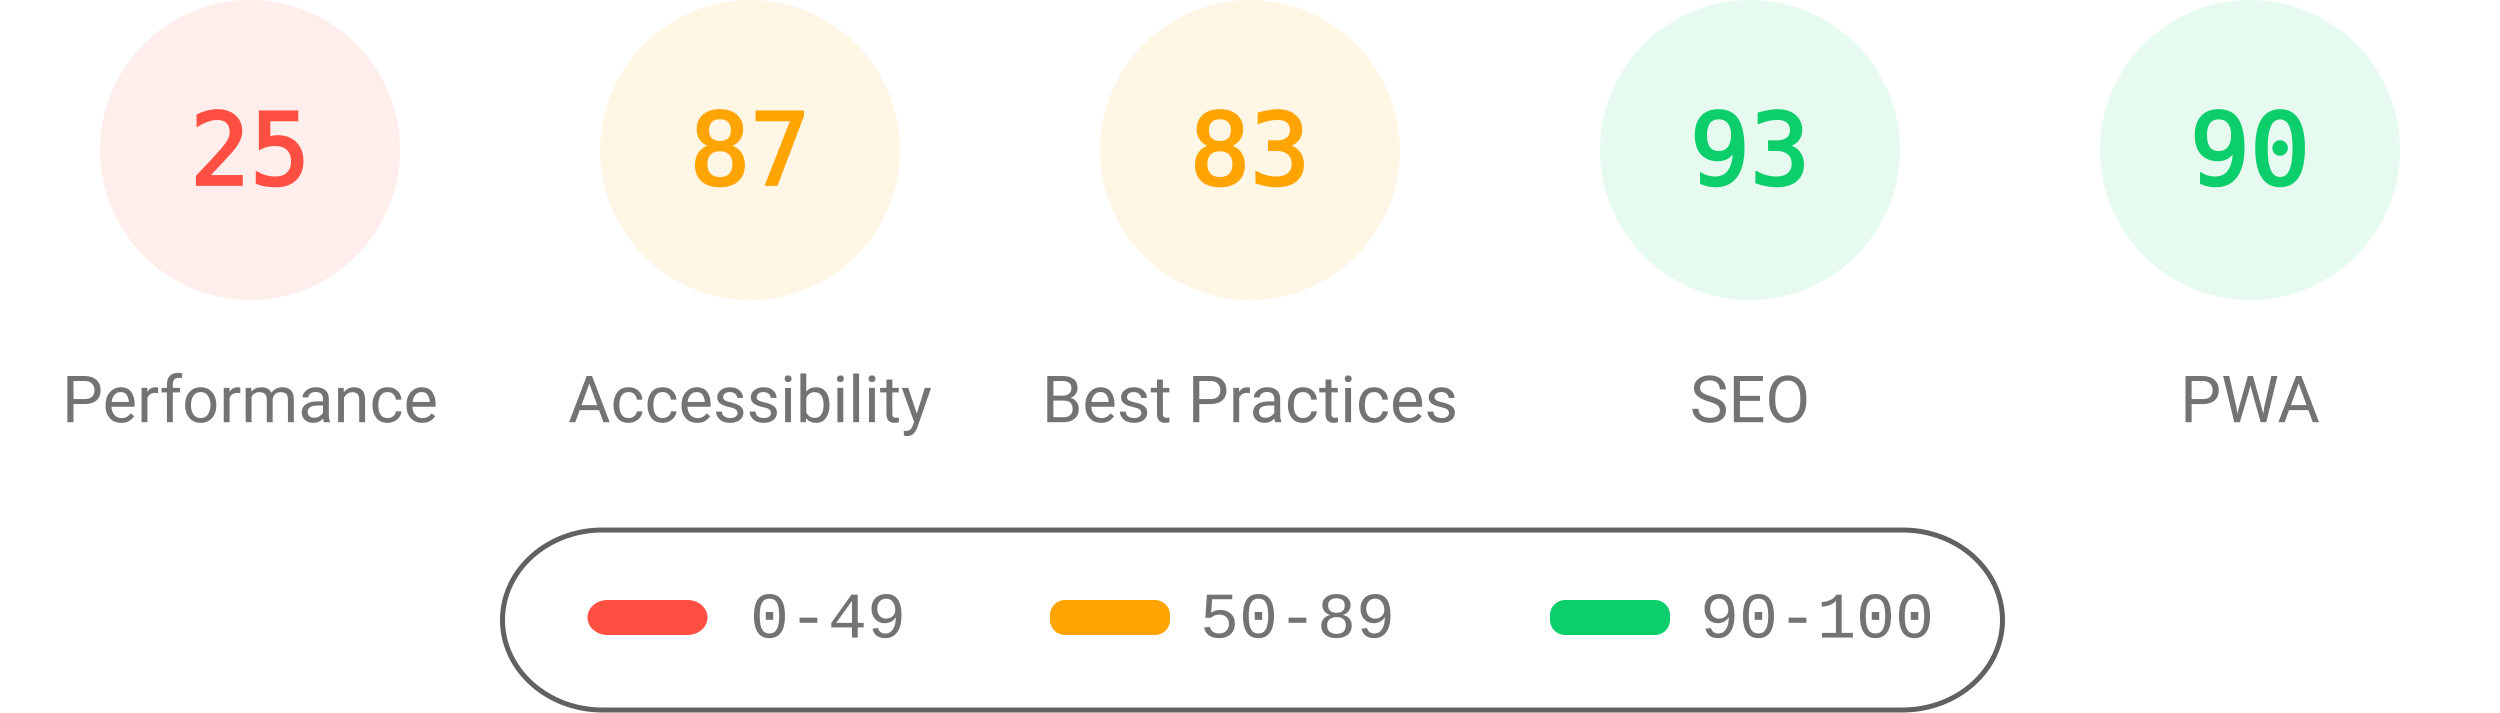
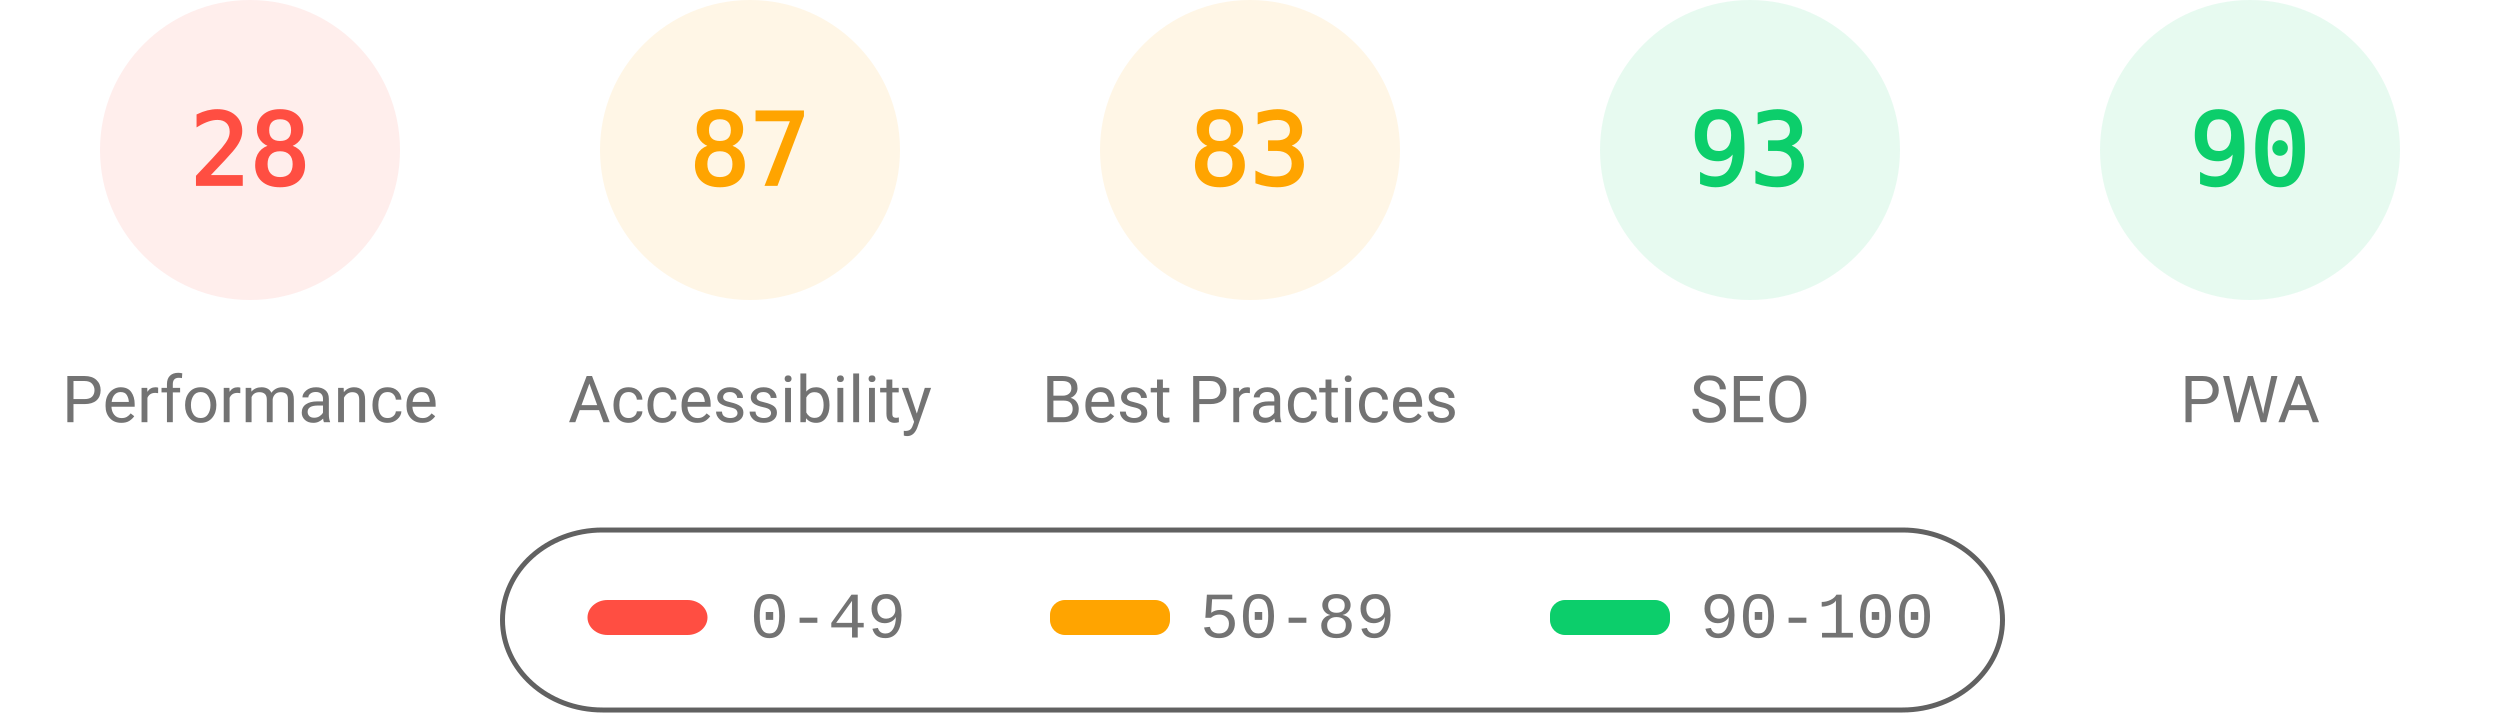
<svg xmlns="http://www.w3.org/2000/svg" fill="none" width="1000" height="285">
  <style>.gauge-base{opacity:.1}.gauge-arc{fill:none;animation-delay:250ms;stroke-linecap:round;transform:rotate(-90deg);transform-origin:100px 60px;animation:load-gauge 1s ease forwards}.guage-text{font-size:40px;font-family:monospace;text-align:center}.guage-red{color:#ff4e42;fill:#ff4e42;stroke:#ff4e42}.guage-orange{color:#ffa400;fill:#ffa400;stroke:#ffa400}.guage-green{color:#0cce6b;fill:#0cce6b;stroke:#0cce6b}.guage-undefined{color:#5c5c5c;fill:#5c5c5c;stroke:#5c5c5c}.guage-title{color:#737373;fill:#737373;stroke:none;font-size:26px;line-height:26px;font-family:Roboto,Halvetica,Arial,sans-serif}@keyframes load-gauge{from{stroke-dasharray:0 352.858}}</style>
  <svg class="guage-div guage-perf guage-red" viewBox="0 0 200 200" width="200" height="200">
    <circle class="gauge-base" r="56" cx="100" cy="60" stroke-width="8" />
-     <circle class="gauge-arc guage-arc-1" r="56" cx="100" cy="60" stroke-width="8" style="stroke-dasharray:87.965,351.858" />
-     <text class="guage-text" x="100" y="60" alignment-baseline="central" dominant-baseline="central" text-anchor="middle">25</text>
+     <circle class="gauge-arc guage-arc-1" r="56" cx="100" cy="60" stroke-width="8" style="stroke-dasharray:98.52,351.858" />
+     <text class="guage-text" x="100" y="60" alignment-baseline="central" dominant-baseline="central" text-anchor="middle">28</text>
    <text class="guage-title" x="100" y="160" alignment-baseline="central" dominant-baseline="central" text-anchor="middle">Performance</text>
  </svg>
  <svg class="guage-div guage-acc guage-orange" viewBox="0 0 200 200" width="200" height="200" x="200">
    <circle class="gauge-base" r="56" cx="100" cy="60" stroke-width="8" />
    <circle class="gauge-arc guage-arc-2" r="56" cx="100" cy="60" stroke-width="8" style="stroke-dasharray:306.116,351.858" />
    <text class="guage-text" x="100" y="60" alignment-baseline="central" dominant-baseline="central" text-anchor="middle">87</text>
    <text class="guage-title" x="100" y="160" alignment-baseline="central" dominant-baseline="central" text-anchor="middle">Accessibility</text>
  </svg>
  <svg class="guage-div guage-best guage-orange" viewBox="0 0 200 200" width="200" height="200" x="400">
    <circle class="gauge-base" r="56" cx="100" cy="60" stroke-width="8" />
    <circle class="gauge-arc guage-arc-3" r="56" cx="100" cy="60" stroke-width="8" style="stroke-dasharray:292.042,351.858" />
    <text class="guage-text" x="100" y="60" alignment-baseline="central" dominant-baseline="central" text-anchor="middle">83</text>
    <text class="guage-title" x="100" y="160" alignment-baseline="central" dominant-baseline="central" text-anchor="middle">Best Practices</text>
  </svg>
  <svg class="guage-div guage-seo guage-green" viewBox="0 0 200 200" width="200" height="200" x="600">
    <circle class="gauge-base" r="56" cx="100" cy="60" stroke-width="8" />
    <circle class="gauge-arc guage-arc-4" r="56" cx="100" cy="60" stroke-width="8" style="stroke-dasharray:327.228,351.858" />
    <text class="guage-text" x="100" y="60" alignment-baseline="central" dominant-baseline="central" text-anchor="middle">93</text>
    <text class="guage-title" x="100" y="160" alignment-baseline="central" dominant-baseline="central" text-anchor="middle">SEO</text>
  </svg>
  <svg class="guage-div guage-pwa guage-green" viewBox="0 0 200 200" width="200" height="200" x="800">
    <circle class="gauge-base" r="56" cx="100" cy="60" stroke-width="8" />
    <circle class="gauge-arc guage-arc-4" r="56" cx="100" cy="60" stroke-width="8" style="stroke-dasharray:316.672,351.858" />
    <text class="guage-text" x="100" y="60" alignment-baseline="central" dominant-baseline="central" text-anchor="middle">90</text>
    <text class="guage-title" x="100" y="160" alignment-baseline="central" dominant-baseline="central" text-anchor="middle">PWA</text>
  </svg>
  <svg width="604" height="76" x="200" y="210">
    <path fill="none" id="canvas_background" d="M-1-1h604v80H-1z" />
    <rect fill-opacity="0" stroke="#616161" stroke-width="2" rx="40" id="svg_2" height="72" width="600" y="2" x="1" fill="#000" />
    <rect stroke="#000" rx="8" id="svg_3" height="14" width="48" y="30" x="35" stroke-opacity="null" stroke-width="0" fill="#ff4e42" />
    <rect stroke="#000" rx="6" id="svg_4" height="14" width="48" y="30" x="220" stroke-opacity="null" stroke-width="0" fill="#ffa400" />
    <rect stroke="#000" rx="6" id="svg_5" height="14" width="48" y="30" x="420" stroke-opacity="null" stroke-width="0" fill="#0cce6b" />
    <text xml:space="preserve" text-anchor="start" font-family="'Courier New', Courier, monospace" font-size="26" id="svg_6" y="45" x="100" stroke-opacity="null" stroke-width="0" stroke="#000" fill="#737373">0-49</text>
    <text xml:space="preserve" text-anchor="start" font-family="'Courier New', Courier, monospace" font-size="26" id="svg_7" y="45" x="280" stroke-opacity="null" stroke-width="0" stroke="#000" fill="#737373">50-89</text>
    <text xml:space="preserve" text-anchor="start" font-family="'Courier New', Courier, monospace" font-size="26" id="svg_8" y="45" x="480" stroke-opacity="null" stroke-width="0" stroke="#000" fill="#737373">90-100</text>
  </svg>
</svg>
